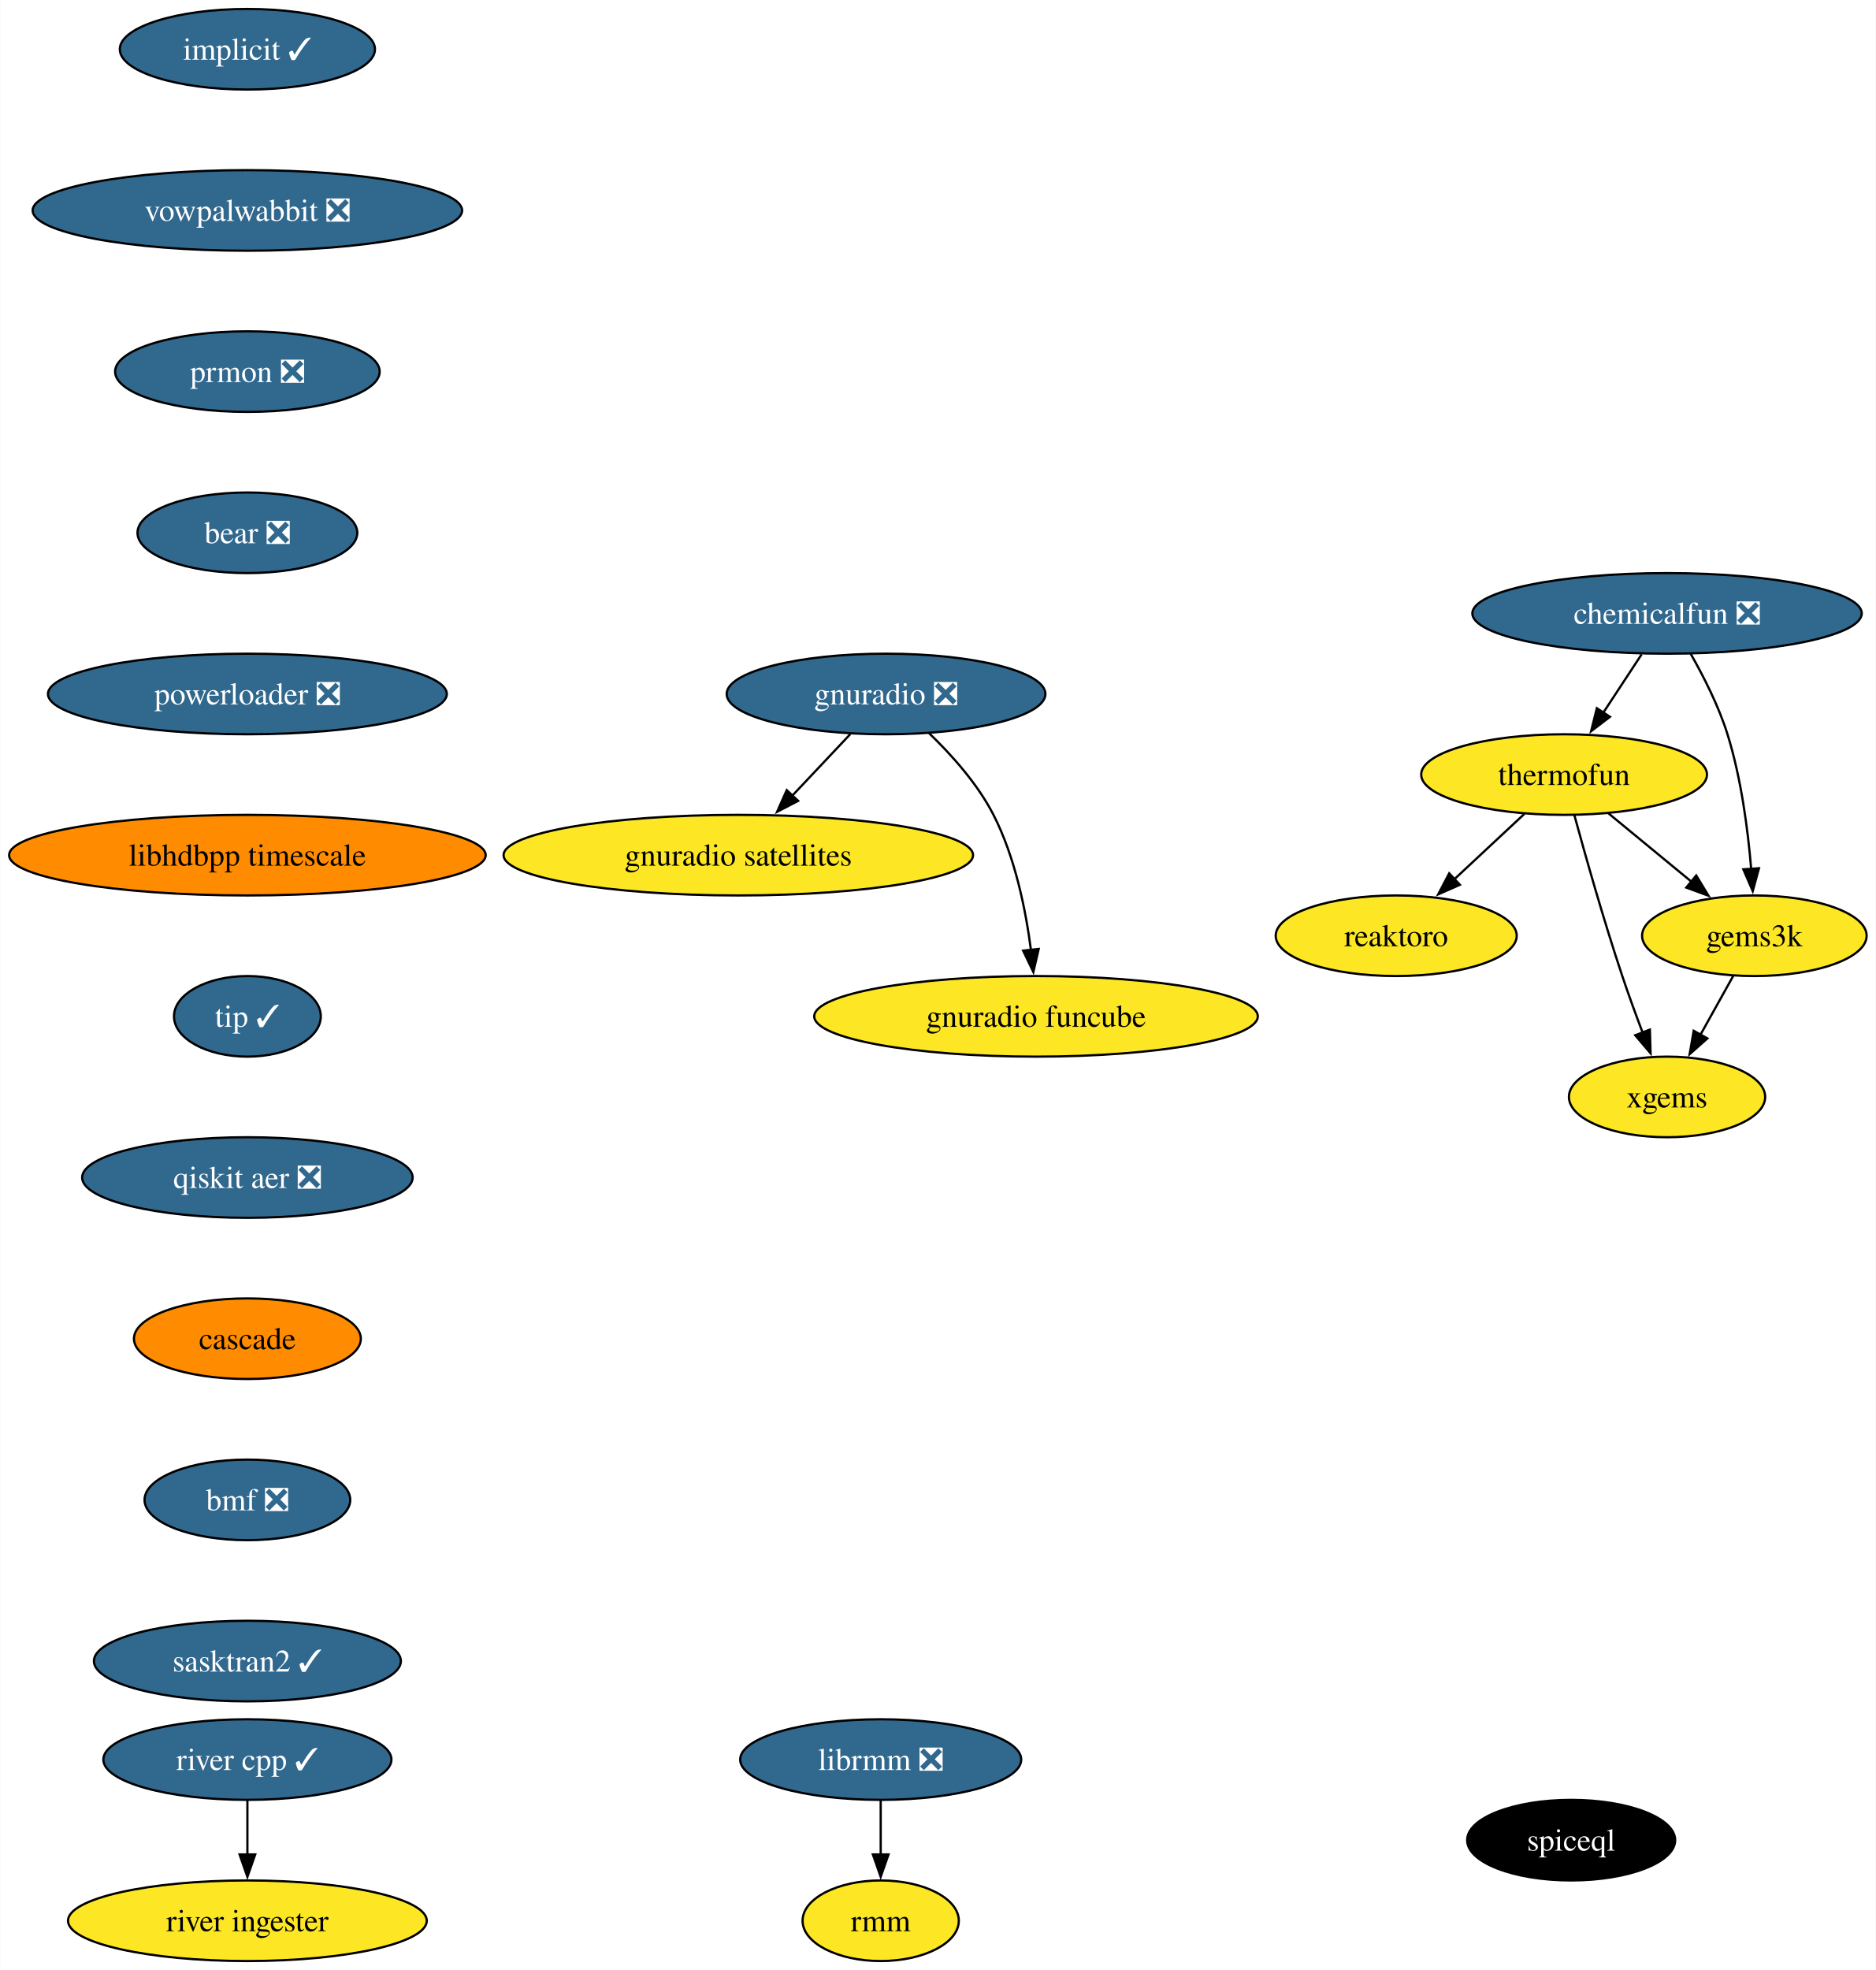
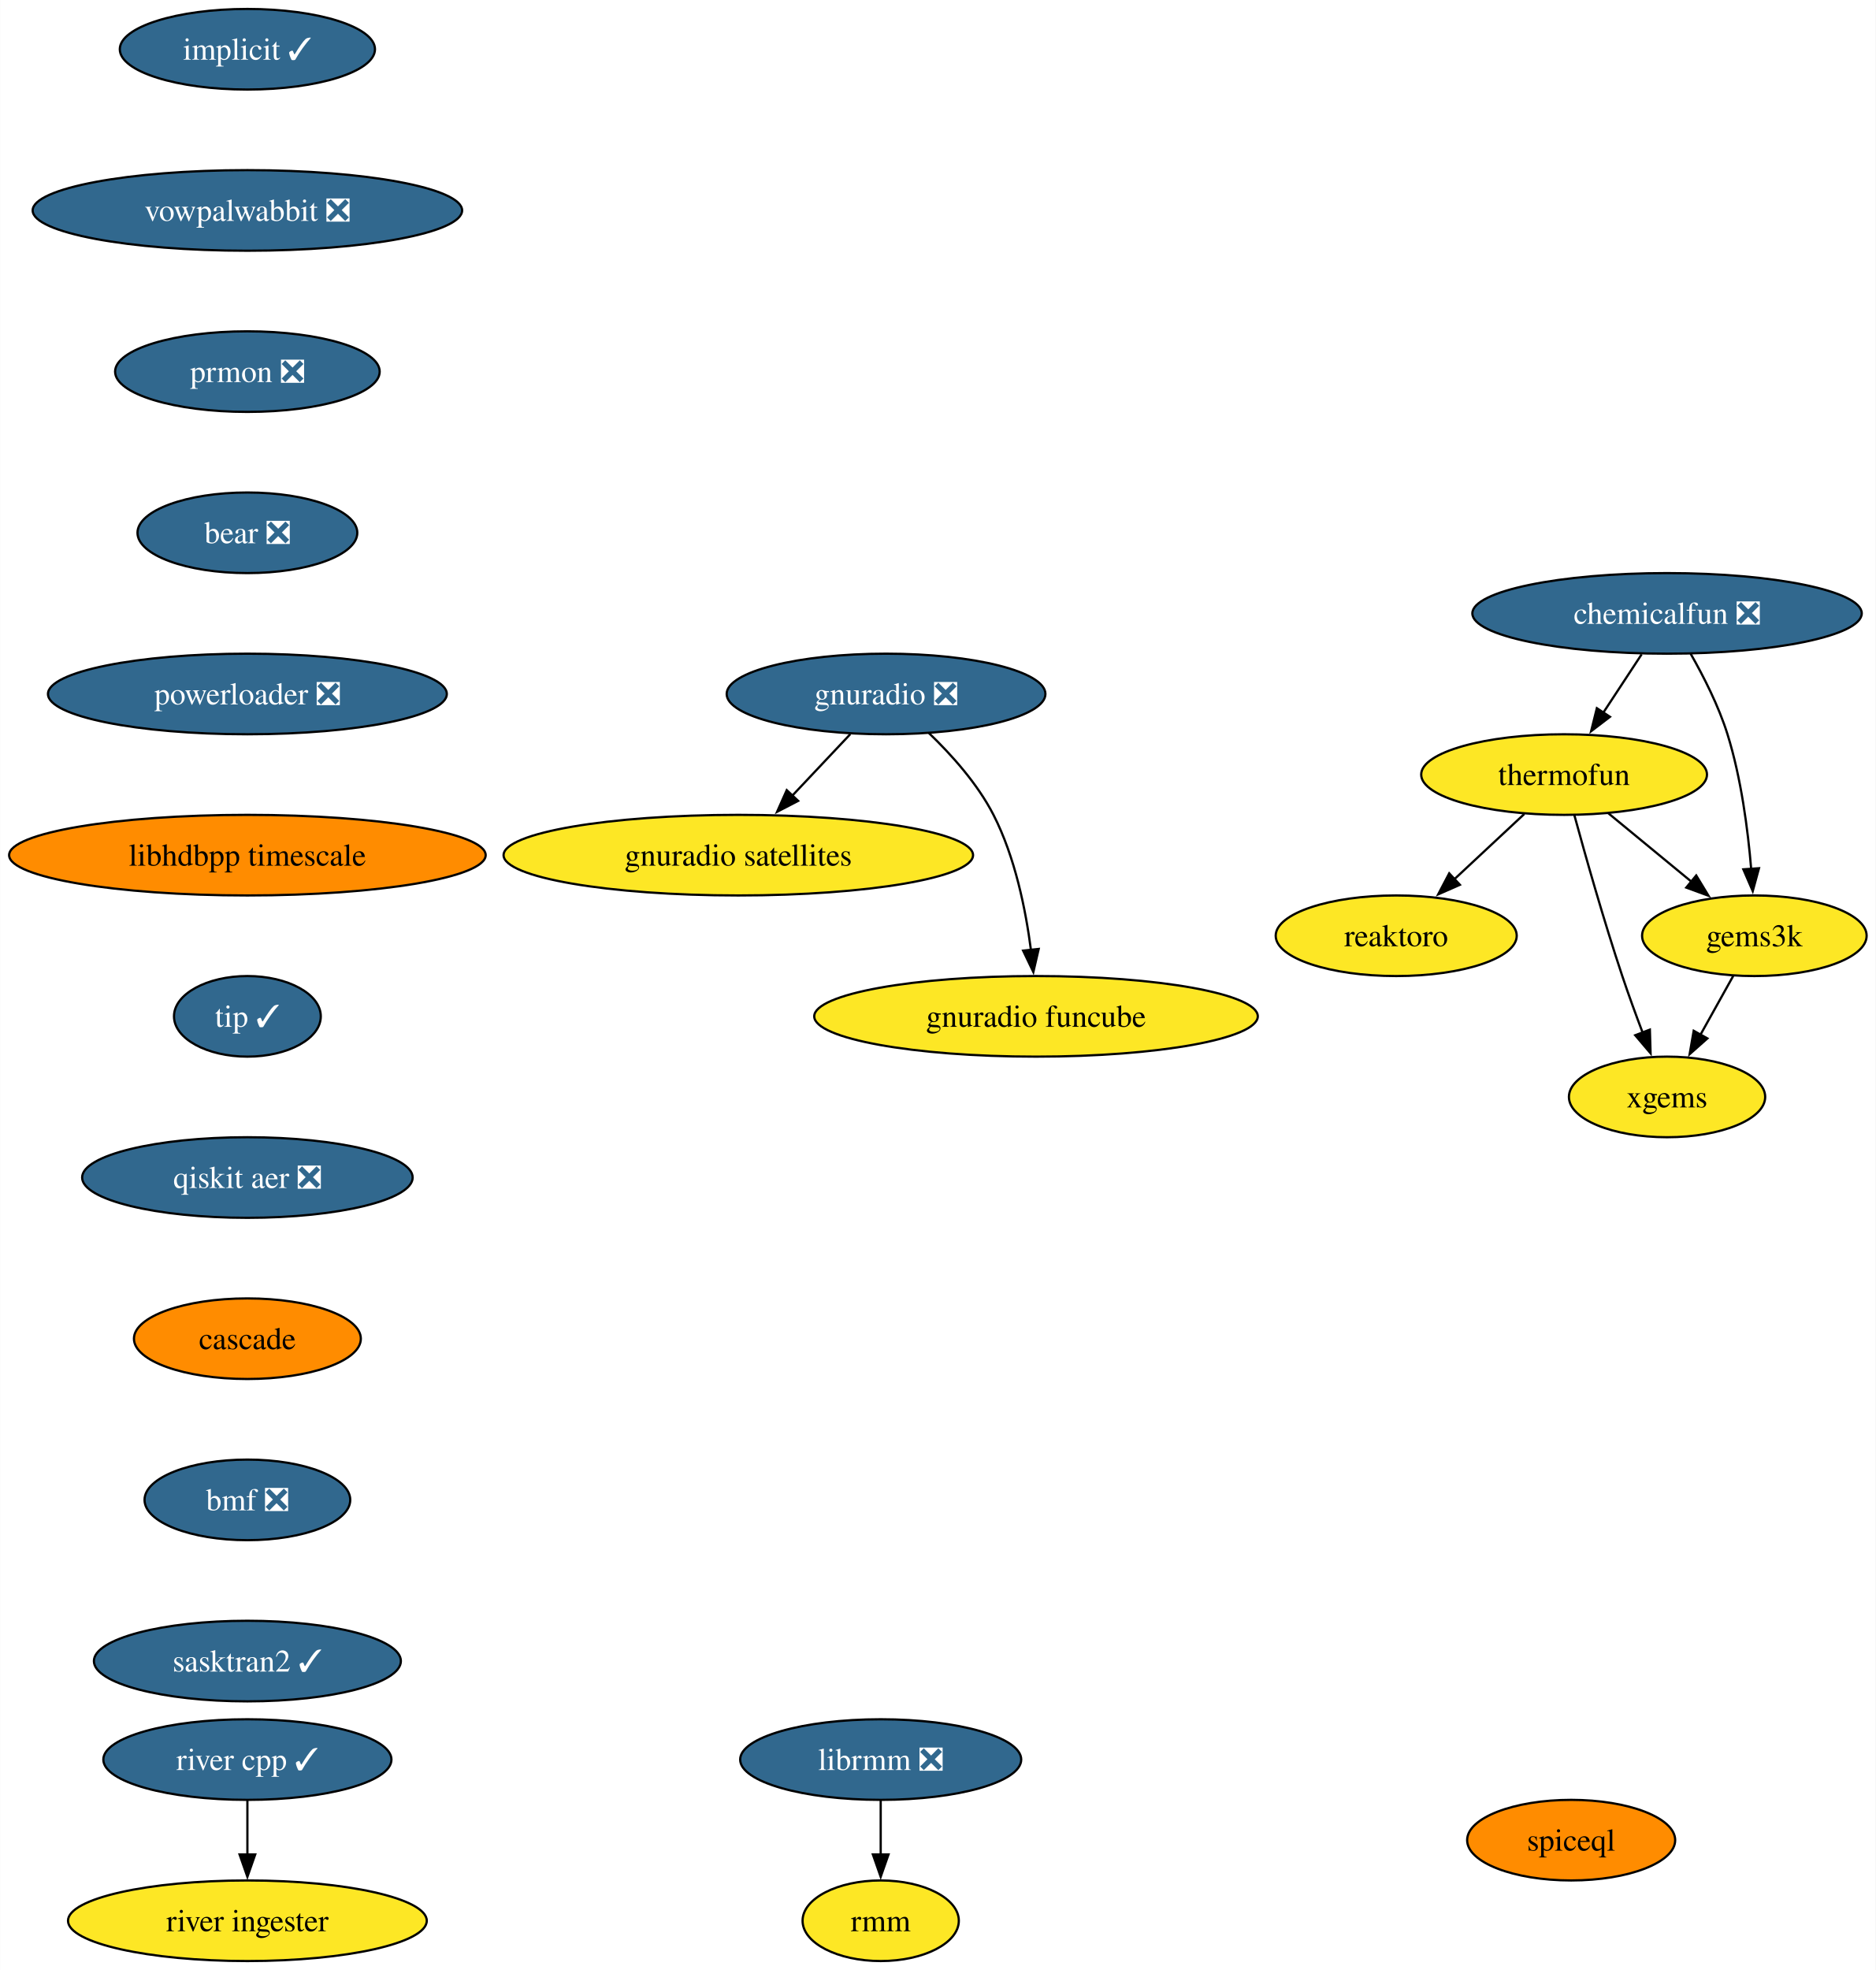
<svg xmlns="http://www.w3.org/2000/svg" xmlns:xlink="http://www.w3.org/1999/xlink" width="838pt" height="880pt" viewBox="0.00 0.00 837.85 880.00">
  <g id="graph0" class="graph" transform="scale(1 1) rotate(0) translate(4 876)">
    <polygon fill="white" stroke="none" points="-4,4 -4,-876 833.85,-876 833.85,4 -4,4" />
    <g id="node1" class="node">
      <g id="a_node1">
        <a xlink:href="https://github.com/conda-forge/implicit-feedstock/pull/102" xlink:title="implicit ✓">
          <ellipse fill="#31688e" stroke="black" cx="106.45" cy="-854" rx="57" ry="18" />
          <text text-anchor="middle" x="106.45" y="-849.33" font-family="Times,serif" font-size="14.00" fill="white">implicit ✓</text>
        </a>
      </g>
    </g>
    <g id="node2" class="node">
      <g id="a_node2">
        <a xlink:href="https://github.com/conda-forge/vowpalwabbit-feedstock/pull/79" xlink:title="vowpalwabbit ❎">
          <ellipse fill="#31688e" stroke="black" cx="106.45" cy="-782" rx="95.93" ry="18" />
          <text text-anchor="middle" x="106.45" y="-777.33" font-family="Times,serif" font-size="14.00" fill="white">vowpalwabbit ❎</text>
        </a>
      </g>
    </g>
    <g id="node7" class="node">
      <g id="a_node7">
        <a xlink:href="https://github.com/conda-forge/prmon-feedstock/pull/17" xlink:title="prmon ❎">
          <ellipse fill="#31688e" stroke="black" cx="106.45" cy="-710" rx="59.1" ry="18" />
          <text text-anchor="middle" x="106.45" y="-705.33" font-family="Times,serif" font-size="14.00" fill="white">prmon ❎</text>
        </a>
      </g>
    </g>
    <g id="node3" class="node">
      <g id="a_node3">
        <a xlink:href="https://github.com/conda-forge/reaktoro-feedstock" xlink:title="reaktoro">
          <ellipse fill="#fde725" stroke="black" cx="619.69" cy="-458" rx="53.84" ry="18" />
          <text text-anchor="middle" x="619.69" y="-453.32" font-family="Times,serif" font-size="14.00">reaktoro</text>
        </a>
      </g>
    </g>
    <g id="node4" class="node">
      <g id="a_node4">
        <a xlink:href="https://github.com/conda-forge/thermofun-feedstock" xlink:title="thermofun">
          <ellipse fill="#fde725" stroke="black" cx="694.69" cy="-530" rx="63.84" ry="18" />
          <text text-anchor="middle" x="694.69" y="-525.33" font-family="Times,serif" font-size="14.00">thermofun</text>
        </a>
      </g>
    </g>
    <g id="edge2" class="edge">
      <path fill="none" stroke="black" d="M676.92,-512.41C667.58,-503.69 655.96,-492.85 645.63,-483.21" />
      <polygon fill="black" stroke="black" points="648.14,-480.77 638.45,-476.5 643.37,-485.88 648.14,-480.77" />
    </g>
    <g id="node5" class="node">
      <g id="a_node5">
        <a xlink:href="https://github.com/conda-forge/gems3k-feedstock" xlink:title="gems3k">
          <ellipse fill="#fde725" stroke="black" cx="779.69" cy="-458" rx="50.16" ry="18" />
          <text text-anchor="middle" x="779.69" y="-453.32" font-family="Times,serif" font-size="14.00">gems3k</text>
        </a>
      </g>
    </g>
    <g id="edge3" class="edge">
      <path fill="none" stroke="black" d="M714.41,-512.76C725.43,-503.69 739.35,-492.22 751.51,-482.21" />
      <polygon fill="black" stroke="black" points="753.72,-484.93 759.21,-475.87 749.27,-479.52 753.72,-484.93" />
    </g>
    <g id="node6" class="node">
      <g id="a_node6">
        <a xlink:href="https://github.com/conda-forge/xgems-feedstock" xlink:title="xgems">
          <ellipse fill="#fde725" stroke="black" cx="740.69" cy="-386" rx="43.84" ry="18" />
          <text text-anchor="middle" x="740.69" y="-381.32" font-family="Times,serif" font-size="14.00">xgems</text>
        </a>
      </g>
    </g>
    <g id="edge4" class="edge">
      <path fill="none" stroke="black" d="M699.29,-511.82C704.21,-493.8 712.43,-464.73 720.69,-440 723.48,-431.66 726.76,-422.69 729.85,-414.54" />
      <polygon fill="black" stroke="black" points="733.01,-416.07 733.33,-405.48 726.47,-413.56 733.01,-416.07" />
    </g>
    <g id="edge5" class="edge">
      <path fill="none" stroke="black" d="M770.25,-440.05C765.85,-432.14 760.49,-422.54 755.56,-413.69" />
      <polygon fill="black" stroke="black" points="758.71,-412.14 750.78,-405.11 752.59,-415.55 758.71,-412.14" />
    </g>
    <g id="node11" class="node">
      <g id="a_node11">
        <a xlink:href="https://github.com/conda-forge/bear-feedstock/pull/49" xlink:title="bear ❎">
          <ellipse fill="#31688e" stroke="black" cx="106.45" cy="-638" rx="49.1" ry="18" />
          <text text-anchor="middle" x="106.45" y="-633.33" font-family="Times,serif" font-size="14.00" fill="white">bear ❎</text>
        </a>
      </g>
    </g>
    <g id="node8" class="node">
      <g id="a_node8">
        <a xlink:href="https://github.com/conda-forge/gnuradio-feedstock/pull/275" xlink:title="gnuradio ❎">
          <ellipse fill="#31688e" stroke="black" cx="391.77" cy="-566" rx="71.2" ry="18" />
          <text text-anchor="middle" x="391.77" y="-561.33" font-family="Times,serif" font-size="14.00" fill="white">gnuradio ❎</text>
        </a>
      </g>
    </g>
    <g id="node9" class="node">
      <g id="a_node9">
        <a xlink:href="https://github.com/conda-forge/gnuradio-satellites-feedstock" xlink:title="gnuradio satellites">
          <ellipse fill="#fde725" stroke="black" cx="325.77" cy="-494" rx="104.87" ry="18" />
          <text text-anchor="middle" x="325.77" y="-489.32" font-family="Times,serif" font-size="14.00">gnuradio satellites</text>
        </a>
      </g>
    </g>
    <g id="edge7" class="edge">
      <path fill="none" stroke="black" d="M375.79,-548.05C367.97,-539.75 358.38,-529.58 349.7,-520.38" />
      <polygon fill="black" stroke="black" points="352.5,-518.25 343.1,-513.38 347.41,-523.05 352.5,-518.25" />
    </g>
    <g id="node10" class="node">
      <g id="a_node10">
        <a xlink:href="https://github.com/conda-forge/gnuradio-funcube-feedstock" xlink:title="gnuradio funcube">
          <ellipse fill="#fde725" stroke="black" cx="458.77" cy="-422" rx="99.08" ry="18" />
          <text text-anchor="middle" x="458.77" y="-417.32" font-family="Times,serif" font-size="14.00">gnuradio funcube</text>
        </a>
      </g>
    </g>
    <g id="edge8" class="edge">
      <path fill="none" stroke="black" d="M410.82,-548.65C420.9,-538.98 432.64,-525.92 439.77,-512 449.41,-493.17 454.16,-469.69 456.51,-451.58" />
      <polygon fill="black" stroke="black" points="459.97,-452.11 457.58,-441.79 453.01,-451.35 459.97,-452.11" />
    </g>
    <g id="node14" class="node">
      <g id="a_node14">
        <a xlink:href="https://github.com/conda-forge/powerloader-feedstock/pull/29" xlink:title="powerloader ❎">
          <ellipse fill="#31688e" stroke="black" cx="106.45" cy="-566" rx="89.09" ry="18" />
          <text text-anchor="middle" x="106.45" y="-561.33" font-family="Times,serif" font-size="14.00" fill="white">powerloader ❎</text>
        </a>
      </g>
    </g>
    <g id="node12" class="node">
      <g id="a_node12">
        <a xlink:href="https://github.com/conda-forge/librmm-feedstock/pull/67" xlink:title="librmm ❎">
          <ellipse fill="#31688e" stroke="black" cx="389.38" cy="-90" rx="62.78" ry="18" />
          <text text-anchor="middle" x="389.38" y="-85.33" font-family="Times,serif" font-size="14.00" fill="white">librmm ❎</text>
        </a>
      </g>
    </g>
    <g id="node13" class="node">
      <g id="a_node13">
        <a xlink:href="https://github.com/conda-forge/rmm-feedstock" xlink:title="rmm">
          <ellipse fill="#fde725" stroke="black" cx="389.38" cy="-18" rx="34.9" ry="18" />
          <text text-anchor="middle" x="389.38" y="-13.32" font-family="Times,serif" font-size="14.00">rmm</text>
        </a>
      </g>
    </g>
    <g id="edge10" class="edge">
      <path fill="none" stroke="black" d="M389.38,-71.7C389.38,-64.41 389.38,-55.73 389.38,-47.54" />
      <polygon fill="black" stroke="black" points="392.88,-47.62 389.38,-37.62 385.88,-47.62 392.88,-47.62" />
    </g>
    <g id="node18" class="node">
      <g id="a_node18">
        <a xlink:href="https://github.com/conda-forge/libhdbpp-timescale-feedstock" xlink:title="libhdbpp timescale">
          <ellipse fill="#ff8c00" stroke="black" cx="106.45" cy="-494" rx="106.45" ry="18" />
          <text text-anchor="middle" x="106.45" y="-489.32" font-family="Times,serif" font-size="14.00">libhdbpp timescale</text>
        </a>
      </g>
    </g>
    <g id="node15" class="node">
      <g id="a_node15">
        <a xlink:href="https://github.com/conda-forge/chemicalfun-feedstock/pull/18" xlink:title="chemicalfun ❎">
          <ellipse fill="#31688e" stroke="black" cx="740.69" cy="-602" rx="86.98" ry="18" />
          <text text-anchor="middle" x="740.69" y="-597.33" font-family="Times,serif" font-size="14.00" fill="white">chemicalfun ❎</text>
        </a>
      </g>
    </g>
    <g id="edge12" class="edge">
      <path fill="none" stroke="black" d="M729.32,-583.7C724.14,-575.81 717.89,-566.3 712.14,-557.55" />
      <polygon fill="black" stroke="black" points="715.18,-555.8 706.76,-549.37 709.33,-559.65 715.18,-555.8" />
    </g>
    <g id="edge13" class="edge">
      <path fill="none" stroke="black" d="M751.24,-583.96C757,-573.87 763.75,-560.62 767.69,-548 773.81,-528.41 776.81,-505.44 778.28,-487.74" />
      <polygon fill="black" stroke="black" points="781.76,-488.16 778.97,-477.94 774.77,-487.67 781.76,-488.16" />
    </g>
    <g id="node16" class="node">
      <g id="a_node16">
        <a xlink:href="https://github.com/conda-forge/river-cpp-feedstock/pull/26" xlink:title="river cpp ✓">
          <ellipse fill="#31688e" stroke="black" cx="106.45" cy="-90" rx="64.36" ry="18" />
          <text text-anchor="middle" x="106.45" y="-85.33" font-family="Times,serif" font-size="14.00" fill="white">river cpp ✓</text>
        </a>
      </g>
    </g>
    <g id="node17" class="node">
      <g id="a_node17">
        <a xlink:href="https://github.com/conda-forge/river-ingester-feedstock" xlink:title="river ingester">
          <ellipse fill="#fde725" stroke="black" cx="106.45" cy="-18" rx="80.14" ry="18" />
          <text text-anchor="middle" x="106.45" y="-13.32" font-family="Times,serif" font-size="14.00">river ingester</text>
        </a>
      </g>
    </g>
    <g id="edge14" class="edge">
      <path fill="none" stroke="black" d="M106.45,-71.7C106.45,-64.41 106.45,-55.73 106.45,-47.54" />
      <polygon fill="black" stroke="black" points="109.95,-47.62 106.45,-37.62 102.95,-47.62 109.95,-47.62" />
    </g>
    <g id="node19" class="node">
      <g id="a_node19">
        <a xlink:href="https://github.com/conda-forge/tip-feedstock/pull/31" xlink:title="tip ✓">
          <ellipse fill="#31688e" stroke="black" cx="106.45" cy="-422" rx="32.79" ry="18" />
          <text text-anchor="middle" x="106.45" y="-417.32" font-family="Times,serif" font-size="14.00" fill="white">tip ✓</text>
        </a>
      </g>
    </g>
    <g id="node20" class="node">
      <g id="a_node20">
        <a xlink:href="https://github.com/conda-forge/qiskit-aer-feedstock/pull/38" xlink:title="qiskit aer ❎">
          <ellipse fill="#31688e" stroke="black" cx="106.45" cy="-350" rx="73.83" ry="18" />
          <text text-anchor="middle" x="106.45" y="-345.32" font-family="Times,serif" font-size="14.00" fill="white">qiskit aer ❎</text>
        </a>
      </g>
    </g>
    <g id="node21" class="node">
      <g id="a_node21">
        <a xlink:href="https://github.com/conda-forge/cascade-feedstock" xlink:title="cascade">
          <ellipse fill="#ff8c00" stroke="black" cx="106.45" cy="-278" rx="50.68" ry="18" />
          <text text-anchor="middle" x="106.45" y="-273.32" font-family="Times,serif" font-size="14.00">cascade</text>
        </a>
      </g>
    </g>
    <g id="node22" class="node">
      <g id="a_node22">
        <a xlink:href="https://github.com/conda-forge/bmf-feedstock/pull/28" xlink:title="bmf ❎">
          <ellipse fill="#31688e" stroke="black" cx="106.45" cy="-206" rx="45.95" ry="18" />
          <text text-anchor="middle" x="106.45" y="-201.33" font-family="Times,serif" font-size="14.00" fill="white">bmf ❎</text>
        </a>
      </g>
    </g>
    <g id="node23" class="node">
      <g id="a_node23">
        <a xlink:href="https://github.com/conda-forge/sasktran2-feedstock/pull/12" xlink:title="sasktran2 ✓">
          <ellipse fill="#31688e" stroke="black" cx="106.45" cy="-134" rx="68.57" ry="18" />
          <text text-anchor="middle" x="106.45" y="-129.32" font-family="Times,serif" font-size="14.00" fill="white">sasktran2 ✓</text>
        </a>
      </g>
    </g>
    <g id="node24" class="node">
      <g id="a_node24">
        <a xlink:href="https://github.com/conda-forge/spiceql-feedstock" xlink:title="spiceql">
-           <ellipse fill="#000000" stroke="black" cx="697.85" cy="-54" rx="46.47" ry="18" />
-           <text text-anchor="middle" x="697.85" y="-49.33" font-family="Times,serif" font-size="14.00" fill="white">spiceql</text>
+           <ellipse fill="#ff8c00" stroke="black" cx="697.85" cy="-54" rx="46.47" ry="18" />
+           <text text-anchor="middle" x="697.85" y="-49.33" font-family="Times,serif" font-size="14.00">spiceql</text>
        </a>
      </g>
    </g>
  </g>
</svg>
